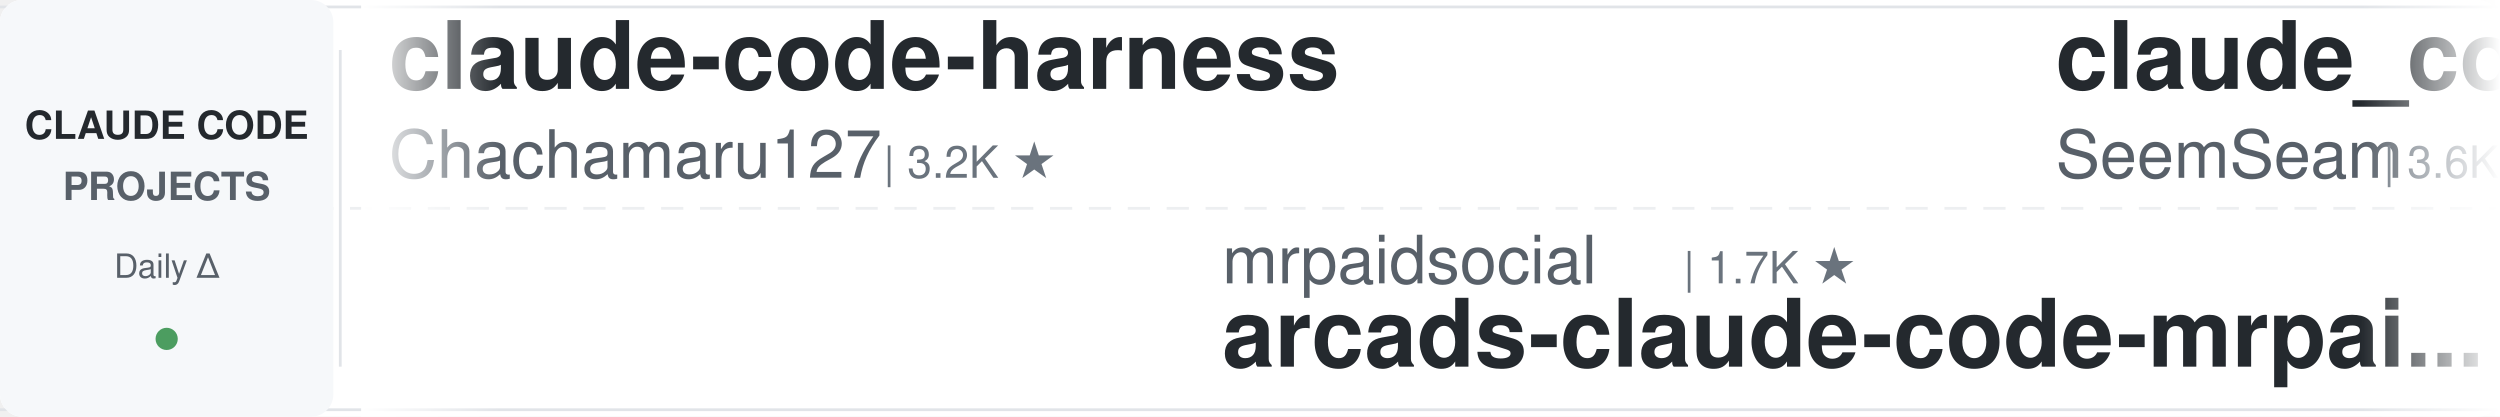
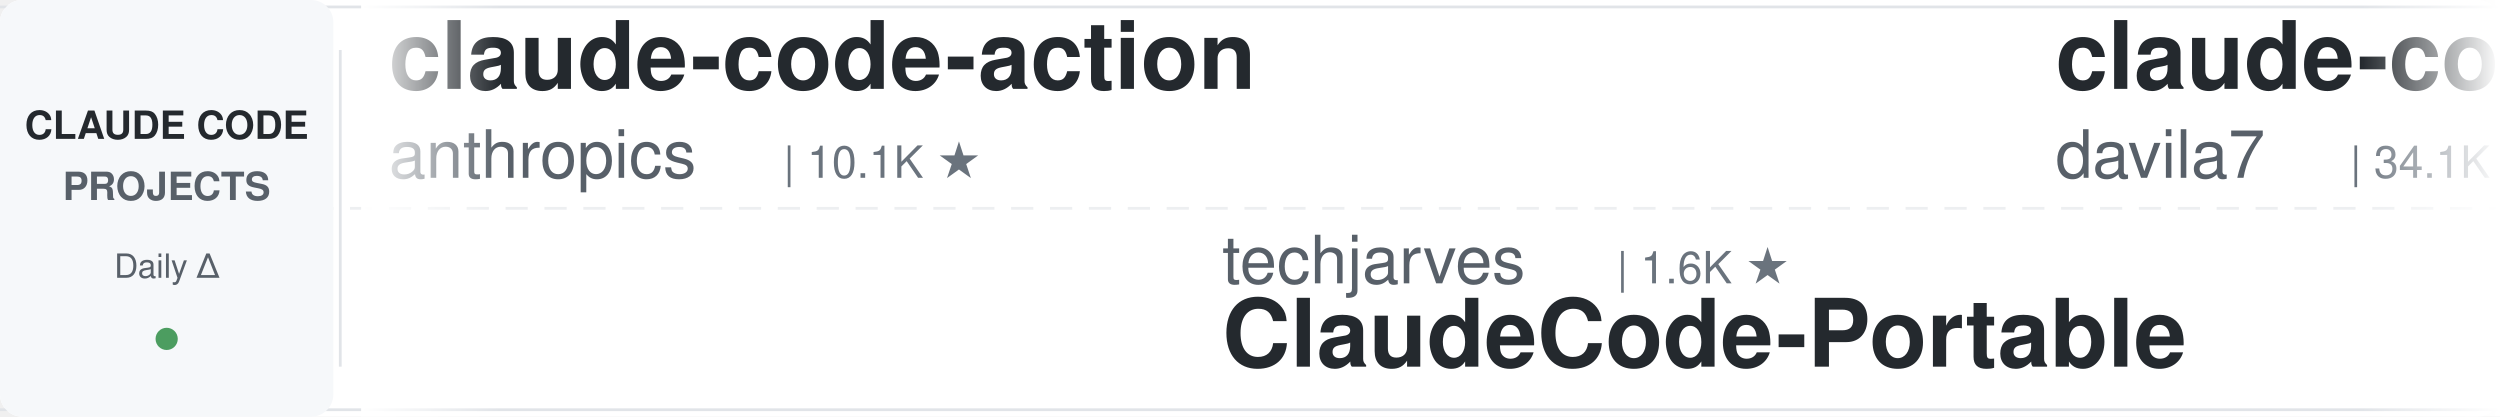
<svg xmlns="http://www.w3.org/2000/svg" width="900" height="150">
  <defs>
    <linearGradient id="leftFade" x1="0%" y1="0%" x2="100%" y2="0%">
      <stop offset="0%" style="stop-color:#ffffff;stop-opacity:1" />
      <stop offset="100%" style="stop-color:#ffffff;stop-opacity:0" />
    </linearGradient>
    <linearGradient id="rightFade" x1="0%" y1="0%" x2="100%" y2="0%">
      <stop offset="0%" style="stop-color:#ffffff;stop-opacity:0" />
      <stop offset="100%" style="stop-color:#ffffff;stop-opacity:1" />
    </linearGradient>
  </defs>
  <rect width="900" height="150" fill="#ffffff" rx="8" />
  <rect x="0" y="2" width="900" height="1" fill="#e1e4e8" />
  <rect x="0" y="147" width="900" height="1" fill="#e1e4e8" />
  <line x1="0" y1="75" x2="900" y2="75" stroke="#e1e4e8" stroke-width="1" stroke-dasharray="8 6" opacity="0.6" />
  <rect x="0" y="0" width="120" height="150" fill="#f6f8fa" rx="8" />
  <text x="60" y="50" font-family="-apple-system, BlinkMacSystemFont, 'Segoe UI', Helvetica, Arial, sans-serif" font-size="14" font-weight="600" fill="#24292e" text-anchor="middle">CLAUDE CODE</text>
  <text x="60" y="72" font-family="-apple-system, BlinkMacSystemFont, 'Segoe UI', Helvetica, Arial, sans-serif" font-size="14" font-weight="600" fill="#586069" text-anchor="middle">PROJECTS</text>
  <text x="60" y="100" font-family="-apple-system, BlinkMacSystemFont, 'Segoe UI', Helvetica, Arial, sans-serif" font-size="12" font-weight="500" fill="#586069" text-anchor="middle">Daily Δ</text>
  <circle cx="60" cy="122" r="4" fill="#22863a" opacity="0.8" />
  <rect x="122" y="18" width="1" height="114" fill="#e1e4e8" />
  <clipPath id="tickerClip">
    <rect x="130" y="0" width="770" height="150" />
  </clipPath>
  <g clip-path="url(#tickerClip)">
    <g id="tickerItems">
      <animateTransform attributeName="transform" attributeType="XML" type="translate" from="0 0" to="-3000 0" dur="54s" repeatCount="indefinite" />
      <g transform="translate(0, 0)">
-         <text x="140" y="32" font-family="-apple-system, BlinkMacSystemFont, 'Segoe UI', Helvetica, Arial, sans-serif" font-size="34" font-weight="600" fill="#24292e">claude-code-harness</text>
-         <text x="140" y="64" font-family="-apple-system, BlinkMacSystemFont, 'Segoe UI', Helvetica, Arial, sans-serif" font-size="24" font-weight="400" fill="#586069">Chachamaru127</text>
-         <text x="318" y="64" font-family="-apple-system, BlinkMacSystemFont, 'Segoe UI', Helvetica, Arial, sans-serif" font-size="16" font-weight="500" fill="#6a737d">| 3.2K ★</text>
+         <text x="140" y="32" font-family="-apple-system, BlinkMacSystemFont, 'Segoe UI', Helvetica, Arial, sans-serif" font-size="34" font-weight="600" fill="#24292e">claude-code-action</text>
+         <text x="140" y="64" font-family="-apple-system, BlinkMacSystemFont, 'Segoe UI', Helvetica, Arial, sans-serif" font-size="24" font-weight="400" fill="#586069">anthropics</text>
+         <text x="282" y="64" font-family="-apple-system, BlinkMacSystemFont, 'Segoe UI', Helvetica, Arial, sans-serif" font-size="16" font-weight="500" fill="#6a737d">| 10.1K ★</text>
      </g>
      <g transform="translate(300, 0)">
-         <text x="140" y="102" font-family="-apple-system, BlinkMacSystemFont, 'Segoe UI', Helvetica, Arial, sans-serif" font-size="24" font-weight="400" fill="#586069">mrpaidsocial</text>
-         <text x="306" y="102" font-family="-apple-system, BlinkMacSystemFont, 'Segoe UI', Helvetica, Arial, sans-serif" font-size="16" font-weight="500" fill="#6a737d">| 1.7K ★</text>
-         <text x="140" y="132" font-family="-apple-system, BlinkMacSystemFont, 'Segoe UI', Helvetica, Arial, sans-serif" font-size="34" font-weight="600" fill="#24292e">arcads-claude-code-mrpai...</text>
+         <text x="140" y="102" font-family="-apple-system, BlinkMacSystemFont, 'Segoe UI', Helvetica, Arial, sans-serif" font-size="24" font-weight="400" fill="#586069">techjarves</text>
+         <text x="282" y="102" font-family="-apple-system, BlinkMacSystemFont, 'Segoe UI', Helvetica, Arial, sans-serif" font-size="16" font-weight="500" fill="#6a737d">| 1.6K ★</text>
+         <text x="140" y="132" font-family="-apple-system, BlinkMacSystemFont, 'Segoe UI', Helvetica, Arial, sans-serif" font-size="34" font-weight="600" fill="#24292e">ClaudeCode-Portable</text>
      </g>
      <g transform="translate(600, 0)">
-         <text x="140" y="32" font-family="-apple-system, BlinkMacSystemFont, 'Segoe UI', Helvetica, Arial, sans-serif" font-size="34" font-weight="600" fill="#24292e">claude_codex_bridge</text>
-         <text x="140" y="64" font-family="-apple-system, BlinkMacSystemFont, 'Segoe UI', Helvetica, Arial, sans-serif" font-size="24" font-weight="400" fill="#586069">SeemSeam</text>
-         <text x="258" y="64" font-family="-apple-system, BlinkMacSystemFont, 'Segoe UI', Helvetica, Arial, sans-serif" font-size="16" font-weight="500" fill="#6a737d">| 3.6K ★</text>
+         <text x="140" y="32" font-family="-apple-system, BlinkMacSystemFont, 'Segoe UI', Helvetica, Arial, sans-serif" font-size="34" font-weight="600" fill="#24292e">claude-code-templates</text>
+         <text x="140" y="64" font-family="-apple-system, BlinkMacSystemFont, 'Segoe UI', Helvetica, Arial, sans-serif" font-size="24" font-weight="400" fill="#586069">davila7</text>
+         <text x="246" y="64" font-family="-apple-system, BlinkMacSystemFont, 'Segoe UI', Helvetica, Arial, sans-serif" font-size="16" font-weight="500" fill="#6a737d">| 34.1K ★</text>
      </g>
      <g transform="translate(900, 0)">
-         <text x="140" y="102" font-family="-apple-system, BlinkMacSystemFont, 'Segoe UI', Helvetica, Arial, sans-serif" font-size="24" font-weight="400" fill="#586069">Njengah</text>
-         <text x="246" y="102" font-family="-apple-system, BlinkMacSystemFont, 'Segoe UI', Helvetica, Arial, sans-serif" font-size="16" font-weight="500" fill="#6a737d">| 2.0K ★</text>
-         <text x="140" y="132" font-family="-apple-system, BlinkMacSystemFont, 'Segoe UI', Helvetica, Arial, sans-serif" font-size="34" font-weight="600" fill="#24292e">claude-code-cheat-sheet</text>
+         <text x="140" y="102" font-family="-apple-system, BlinkMacSystemFont, 'Segoe UI', Helvetica, Arial, sans-serif" font-size="24" font-weight="400" fill="#586069">VILA-Lab</text>
+         <text x="258" y="102" font-family="-apple-system, BlinkMacSystemFont, 'Segoe UI', Helvetica, Arial, sans-serif" font-size="16" font-weight="500" fill="#6a737d">| 2.3K ★</text>
+         <text x="140" y="132" font-family="-apple-system, BlinkMacSystemFont, 'Segoe UI', Helvetica, Arial, sans-serif" font-size="34" font-weight="600" fill="#24292e">Dive-into-Claude-Code</text>
      </g>
      <g transform="translate(1200, 0)">
-         <text x="140" y="32" font-family="-apple-system, BlinkMacSystemFont, 'Segoe UI', Helvetica, Arial, sans-serif" font-size="34" font-weight="600" fill="#24292e">claude-code-router</text>
-         <text x="140" y="64" font-family="-apple-system, BlinkMacSystemFont, 'Segoe UI', Helvetica, Arial, sans-serif" font-size="24" font-weight="400" fill="#586069">musistudio</text>
-         <text x="282" y="64" font-family="-apple-system, BlinkMacSystemFont, 'Segoe UI', Helvetica, Arial, sans-serif" font-size="16" font-weight="500" fill="#6a737d">| 38.3K ★</text>
+         <text x="140" y="32" font-family="-apple-system, BlinkMacSystemFont, 'Segoe UI', Helvetica, Arial, sans-serif" font-size="34" font-weight="600" fill="#24292e">Auto-claude-code-researc...</text>
+         <text x="140" y="64" font-family="-apple-system, BlinkMacSystemFont, 'Segoe UI', Helvetica, Arial, sans-serif" font-size="24" font-weight="400" fill="#586069">wanshuiyin</text>
+         <text x="282" y="64" font-family="-apple-system, BlinkMacSystemFont, 'Segoe UI', Helvetica, Arial, sans-serif" font-size="16" font-weight="500" fill="#6a737d">| 19.6K ★</text>
      </g>
      <g transform="translate(1500, 0)">
-         <text x="140" y="102" font-family="-apple-system, BlinkMacSystemFont, 'Segoe UI', Helvetica, Arial, sans-serif" font-size="24" font-weight="400" fill="#586069">FlorianBruniaux</text>
-         <text x="342" y="102" font-family="-apple-system, BlinkMacSystemFont, 'Segoe UI', Helvetica, Arial, sans-serif" font-size="16" font-weight="500" fill="#6a737d">| 7.0K ★</text>
-         <text x="140" y="132" font-family="-apple-system, BlinkMacSystemFont, 'Segoe UI', Helvetica, Arial, sans-serif" font-size="34" font-weight="600" fill="#24292e">claude-code-ultimate-gui...</text>
+         <text x="140" y="102" font-family="-apple-system, BlinkMacSystemFont, 'Segoe UI', Helvetica, Arial, sans-serif" font-size="24" font-weight="400" fill="#586069">hangsman</text>
+         <text x="258" y="102" font-family="-apple-system, BlinkMacSystemFont, 'Segoe UI', Helvetica, Arial, sans-serif" font-size="16" font-weight="500" fill="#6a737d">| 798 ★</text>
+         <text x="140" y="132" font-family="-apple-system, BlinkMacSystemFont, 'Segoe UI', Helvetica, Arial, sans-serif" font-size="34" font-weight="600" fill="#24292e">claude-code-source</text>
      </g>
      <g transform="translate(1800, 0)">
-         <text x="140" y="32" font-family="-apple-system, BlinkMacSystemFont, 'Segoe UI', Helvetica, Arial, sans-serif" font-size="34" font-weight="600" fill="#24292e">claude-code-cli</text>
-         <text x="140" y="64" font-family="-apple-system, BlinkMacSystemFont, 'Segoe UI', Helvetica, Arial, sans-serif" font-size="24" font-weight="400" fill="#586069">huangserva</text>
-         <text x="282" y="64" font-family="-apple-system, BlinkMacSystemFont, 'Segoe UI', Helvetica, Arial, sans-serif" font-size="16" font-weight="500" fill="#6a737d">| 633 ★</text>
+         <text x="140" y="32" font-family="-apple-system, BlinkMacSystemFont, 'Segoe UI', Helvetica, Arial, sans-serif" font-size="34" font-weight="600" fill="#24292e">claude_code_src</text>
+         <text x="140" y="64" font-family="-apple-system, BlinkMacSystemFont, 'Segoe UI', Helvetica, Arial, sans-serif" font-size="24" font-weight="400" fill="#586069">ponponon</text>
+         <text x="258" y="64" font-family="-apple-system, BlinkMacSystemFont, 'Segoe UI', Helvetica, Arial, sans-serif" font-size="16" font-weight="500" fill="#6a737d">| 2.3K ★</text>
      </g>
      <g transform="translate(2100, 0)">
-         <text x="140" y="102" font-family="-apple-system, BlinkMacSystemFont, 'Segoe UI', Helvetica, Arial, sans-serif" font-size="24" font-weight="400" fill="#586069">Pimzino</text>
-         <text x="246" y="102" font-family="-apple-system, BlinkMacSystemFont, 'Segoe UI', Helvetica, Arial, sans-serif" font-size="16" font-weight="500" fill="#6a737d">| 3.9K ★</text>
-         <text x="140" y="132" font-family="-apple-system, BlinkMacSystemFont, 'Segoe UI', Helvetica, Arial, sans-serif" font-size="34" font-weight="600" fill="#24292e">claude-code-spec-workflo...</text>
+         <text x="140" y="102" font-family="-apple-system, BlinkMacSystemFont, 'Segoe UI', Helvetica, Arial, sans-serif" font-size="24" font-weight="400" fill="#586069">asgeirtj</text>
+         <text x="258" y="102" font-family="-apple-system, BlinkMacSystemFont, 'Segoe UI', Helvetica, Arial, sans-serif" font-size="16" font-weight="500" fill="#6a737d">| 72.5K ★</text>
+         <text x="140" y="132" font-family="-apple-system, BlinkMacSystemFont, 'Segoe UI', Helvetica, Arial, sans-serif" font-size="34" font-weight="600" fill="#24292e">system_prompts_leaks</text>
      </g>
      <g transform="translate(2400, 0)">
-         <text x="140" y="32" font-family="-apple-system, BlinkMacSystemFont, 'Segoe UI', Helvetica, Arial, sans-serif" font-size="34" font-weight="600" fill="#24292e">claude-code-my-workflow</text>
-         <text x="140" y="64" font-family="-apple-system, BlinkMacSystemFont, 'Segoe UI', Helvetica, Arial, sans-serif" font-size="24" font-weight="400" fill="#586069">pedrohcgs</text>
-         <text x="270" y="64" font-family="-apple-system, BlinkMacSystemFont, 'Segoe UI', Helvetica, Arial, sans-serif" font-size="16" font-weight="500" fill="#6a737d">| 1.7K ★</text>
+         <text x="140" y="32" font-family="-apple-system, BlinkMacSystemFont, 'Segoe UI', Helvetica, Arial, sans-serif" font-size="34" font-weight="600" fill="#24292e">claude-code-infrastructu...</text>
+         <text x="140" y="64" font-family="-apple-system, BlinkMacSystemFont, 'Segoe UI', Helvetica, Arial, sans-serif" font-size="24" font-weight="400" fill="#586069">diet103</text>
+         <text x="246" y="64" font-family="-apple-system, BlinkMacSystemFont, 'Segoe UI', Helvetica, Arial, sans-serif" font-size="16" font-weight="500" fill="#6a737d">| 10.1K ★</text>
      </g>
      <g transform="translate(2700, 0)">
-         <text x="140" y="102" font-family="-apple-system, BlinkMacSystemFont, 'Segoe UI', Helvetica, Arial, sans-serif" font-size="24" font-weight="400" fill="#586069">Donchitos</text>
-         <text x="270" y="102" font-family="-apple-system, BlinkMacSystemFont, 'Segoe UI', Helvetica, Arial, sans-serif" font-size="16" font-weight="500" fill="#6a737d">| 40.6K ★</text>
-         <text x="140" y="132" font-family="-apple-system, BlinkMacSystemFont, 'Segoe UI', Helvetica, Arial, sans-serif" font-size="34" font-weight="600" fill="#24292e">Claude-Code-Game-Studios</text>
+         <text x="140" y="102" font-family="-apple-system, BlinkMacSystemFont, 'Segoe UI', Helvetica, Arial, sans-serif" font-size="24" font-weight="400" fill="#586069">Chachamaru127</text>
+         <text x="318" y="102" font-family="-apple-system, BlinkMacSystemFont, 'Segoe UI', Helvetica, Arial, sans-serif" font-size="16" font-weight="500" fill="#6a737d">| 3.2K ★</text>
+         <text x="140" y="132" font-family="-apple-system, BlinkMacSystemFont, 'Segoe UI', Helvetica, Arial, sans-serif" font-size="34" font-weight="600" fill="#24292e">claude-code-harness</text>
      </g>
      <g transform="translate(3000, 0)">
-         <text x="140" y="32" font-family="-apple-system, BlinkMacSystemFont, 'Segoe UI', Helvetica, Arial, sans-serif" font-size="34" font-weight="600" fill="#24292e">claude-code-harness</text>
-         <text x="140" y="64" font-family="-apple-system, BlinkMacSystemFont, 'Segoe UI', Helvetica, Arial, sans-serif" font-size="24" font-weight="400" fill="#586069">Chachamaru127</text>
-         <text x="318" y="64" font-family="-apple-system, BlinkMacSystemFont, 'Segoe UI', Helvetica, Arial, sans-serif" font-size="16" font-weight="500" fill="#6a737d">| 3.2K ★</text>
+         <text x="140" y="32" font-family="-apple-system, BlinkMacSystemFont, 'Segoe UI', Helvetica, Arial, sans-serif" font-size="34" font-weight="600" fill="#24292e">claude-code-action</text>
+         <text x="140" y="64" font-family="-apple-system, BlinkMacSystemFont, 'Segoe UI', Helvetica, Arial, sans-serif" font-size="24" font-weight="400" fill="#586069">anthropics</text>
+         <text x="282" y="64" font-family="-apple-system, BlinkMacSystemFont, 'Segoe UI', Helvetica, Arial, sans-serif" font-size="16" font-weight="500" fill="#6a737d">| 10.1K ★</text>
      </g>
      <g transform="translate(3300, 0)">
-         <text x="140" y="102" font-family="-apple-system, BlinkMacSystemFont, 'Segoe UI', Helvetica, Arial, sans-serif" font-size="24" font-weight="400" fill="#586069">mrpaidsocial</text>
-         <text x="306" y="102" font-family="-apple-system, BlinkMacSystemFont, 'Segoe UI', Helvetica, Arial, sans-serif" font-size="16" font-weight="500" fill="#6a737d">| 1.7K ★</text>
-         <text x="140" y="132" font-family="-apple-system, BlinkMacSystemFont, 'Segoe UI', Helvetica, Arial, sans-serif" font-size="34" font-weight="600" fill="#24292e">arcads-claude-code-mrpai...</text>
+         <text x="140" y="102" font-family="-apple-system, BlinkMacSystemFont, 'Segoe UI', Helvetica, Arial, sans-serif" font-size="24" font-weight="400" fill="#586069">techjarves</text>
+         <text x="282" y="102" font-family="-apple-system, BlinkMacSystemFont, 'Segoe UI', Helvetica, Arial, sans-serif" font-size="16" font-weight="500" fill="#6a737d">| 1.6K ★</text>
+         <text x="140" y="132" font-family="-apple-system, BlinkMacSystemFont, 'Segoe UI', Helvetica, Arial, sans-serif" font-size="34" font-weight="600" fill="#24292e">ClaudeCode-Portable</text>
      </g>
      <g transform="translate(3600, 0)">
-         <text x="140" y="32" font-family="-apple-system, BlinkMacSystemFont, 'Segoe UI', Helvetica, Arial, sans-serif" font-size="34" font-weight="600" fill="#24292e">claude_codex_bridge</text>
-         <text x="140" y="64" font-family="-apple-system, BlinkMacSystemFont, 'Segoe UI', Helvetica, Arial, sans-serif" font-size="24" font-weight="400" fill="#586069">SeemSeam</text>
-         <text x="258" y="64" font-family="-apple-system, BlinkMacSystemFont, 'Segoe UI', Helvetica, Arial, sans-serif" font-size="16" font-weight="500" fill="#6a737d">| 3.6K ★</text>
+         <text x="140" y="32" font-family="-apple-system, BlinkMacSystemFont, 'Segoe UI', Helvetica, Arial, sans-serif" font-size="34" font-weight="600" fill="#24292e">claude-code-templates</text>
+         <text x="140" y="64" font-family="-apple-system, BlinkMacSystemFont, 'Segoe UI', Helvetica, Arial, sans-serif" font-size="24" font-weight="400" fill="#586069">davila7</text>
+         <text x="246" y="64" font-family="-apple-system, BlinkMacSystemFont, 'Segoe UI', Helvetica, Arial, sans-serif" font-size="16" font-weight="500" fill="#6a737d">| 34.1K ★</text>
      </g>
      <g transform="translate(3900, 0)">
-         <text x="140" y="102" font-family="-apple-system, BlinkMacSystemFont, 'Segoe UI', Helvetica, Arial, sans-serif" font-size="24" font-weight="400" fill="#586069">Njengah</text>
-         <text x="246" y="102" font-family="-apple-system, BlinkMacSystemFont, 'Segoe UI', Helvetica, Arial, sans-serif" font-size="16" font-weight="500" fill="#6a737d">| 2.0K ★</text>
-         <text x="140" y="132" font-family="-apple-system, BlinkMacSystemFont, 'Segoe UI', Helvetica, Arial, sans-serif" font-size="34" font-weight="600" fill="#24292e">claude-code-cheat-sheet</text>
+         <text x="140" y="102" font-family="-apple-system, BlinkMacSystemFont, 'Segoe UI', Helvetica, Arial, sans-serif" font-size="24" font-weight="400" fill="#586069">VILA-Lab</text>
+         <text x="258" y="102" font-family="-apple-system, BlinkMacSystemFont, 'Segoe UI', Helvetica, Arial, sans-serif" font-size="16" font-weight="500" fill="#6a737d">| 2.3K ★</text>
+         <text x="140" y="132" font-family="-apple-system, BlinkMacSystemFont, 'Segoe UI', Helvetica, Arial, sans-serif" font-size="34" font-weight="600" fill="#24292e">Dive-into-Claude-Code</text>
      </g>
    </g>
  </g>
  <rect x="130" y="0" width="50" height="150" fill="url(#leftFade)" />
  <rect x="850" y="0" width="50" height="150" fill="url(#rightFade)" />
</svg>
